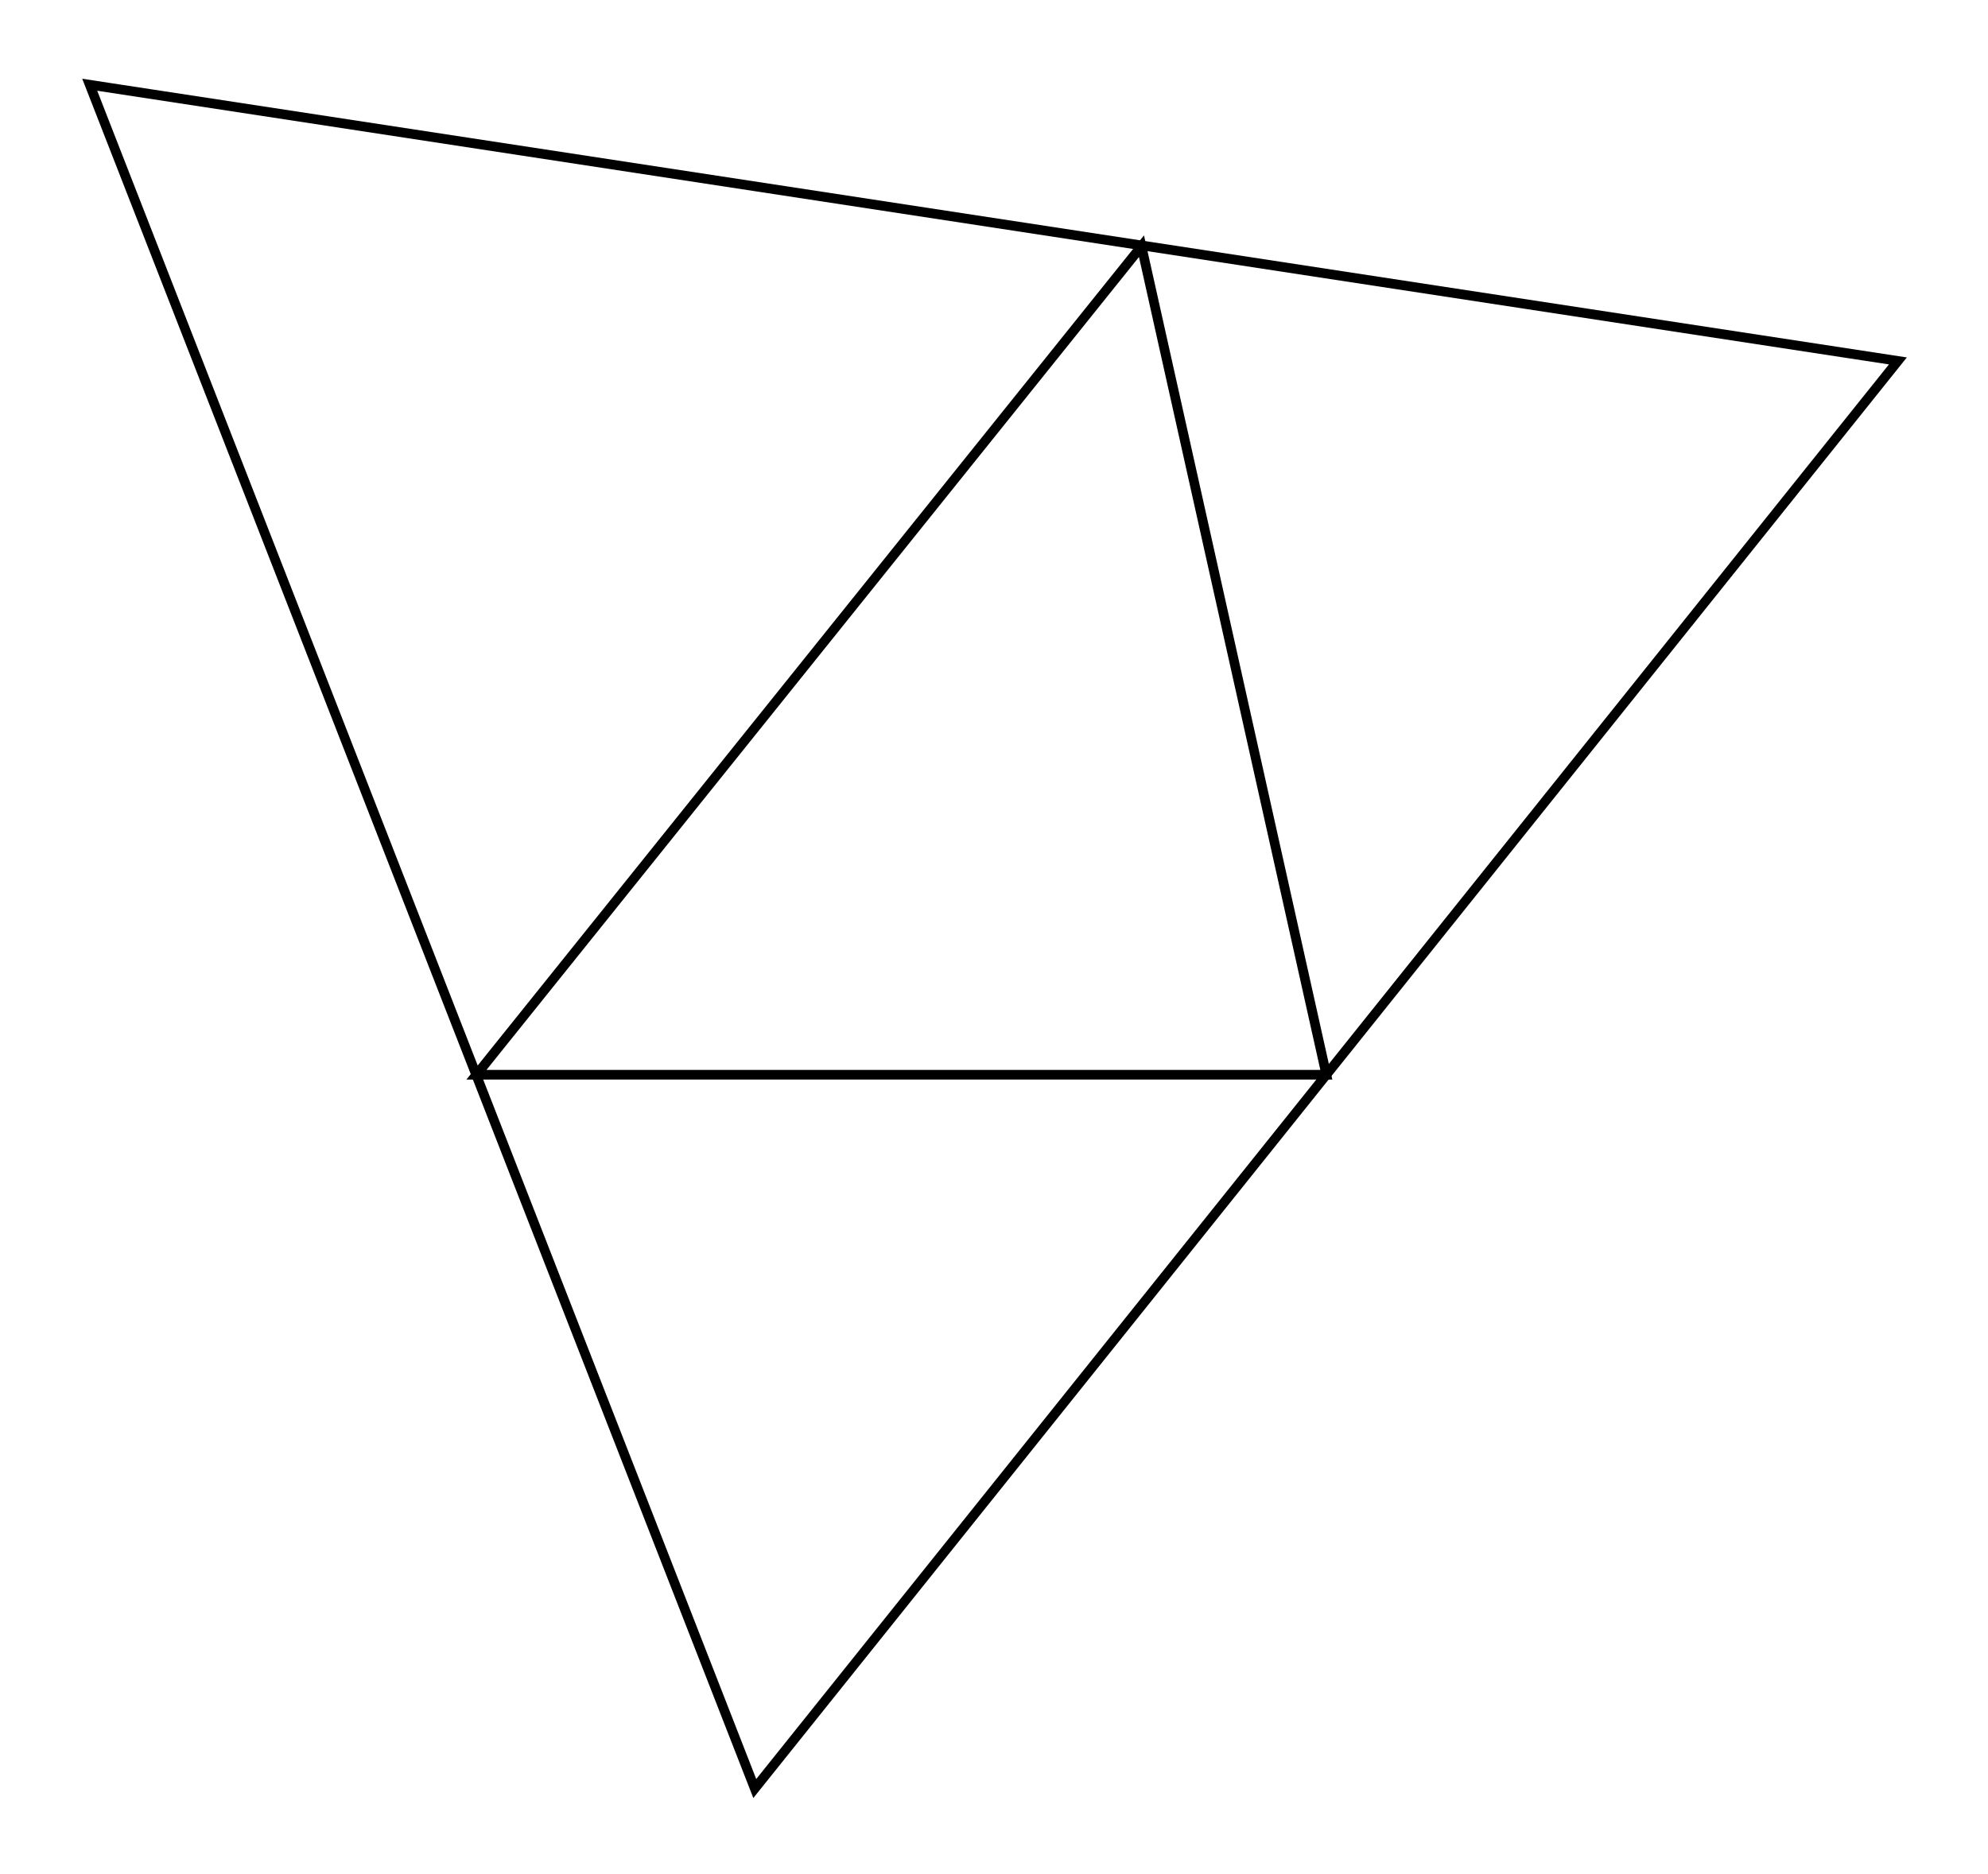
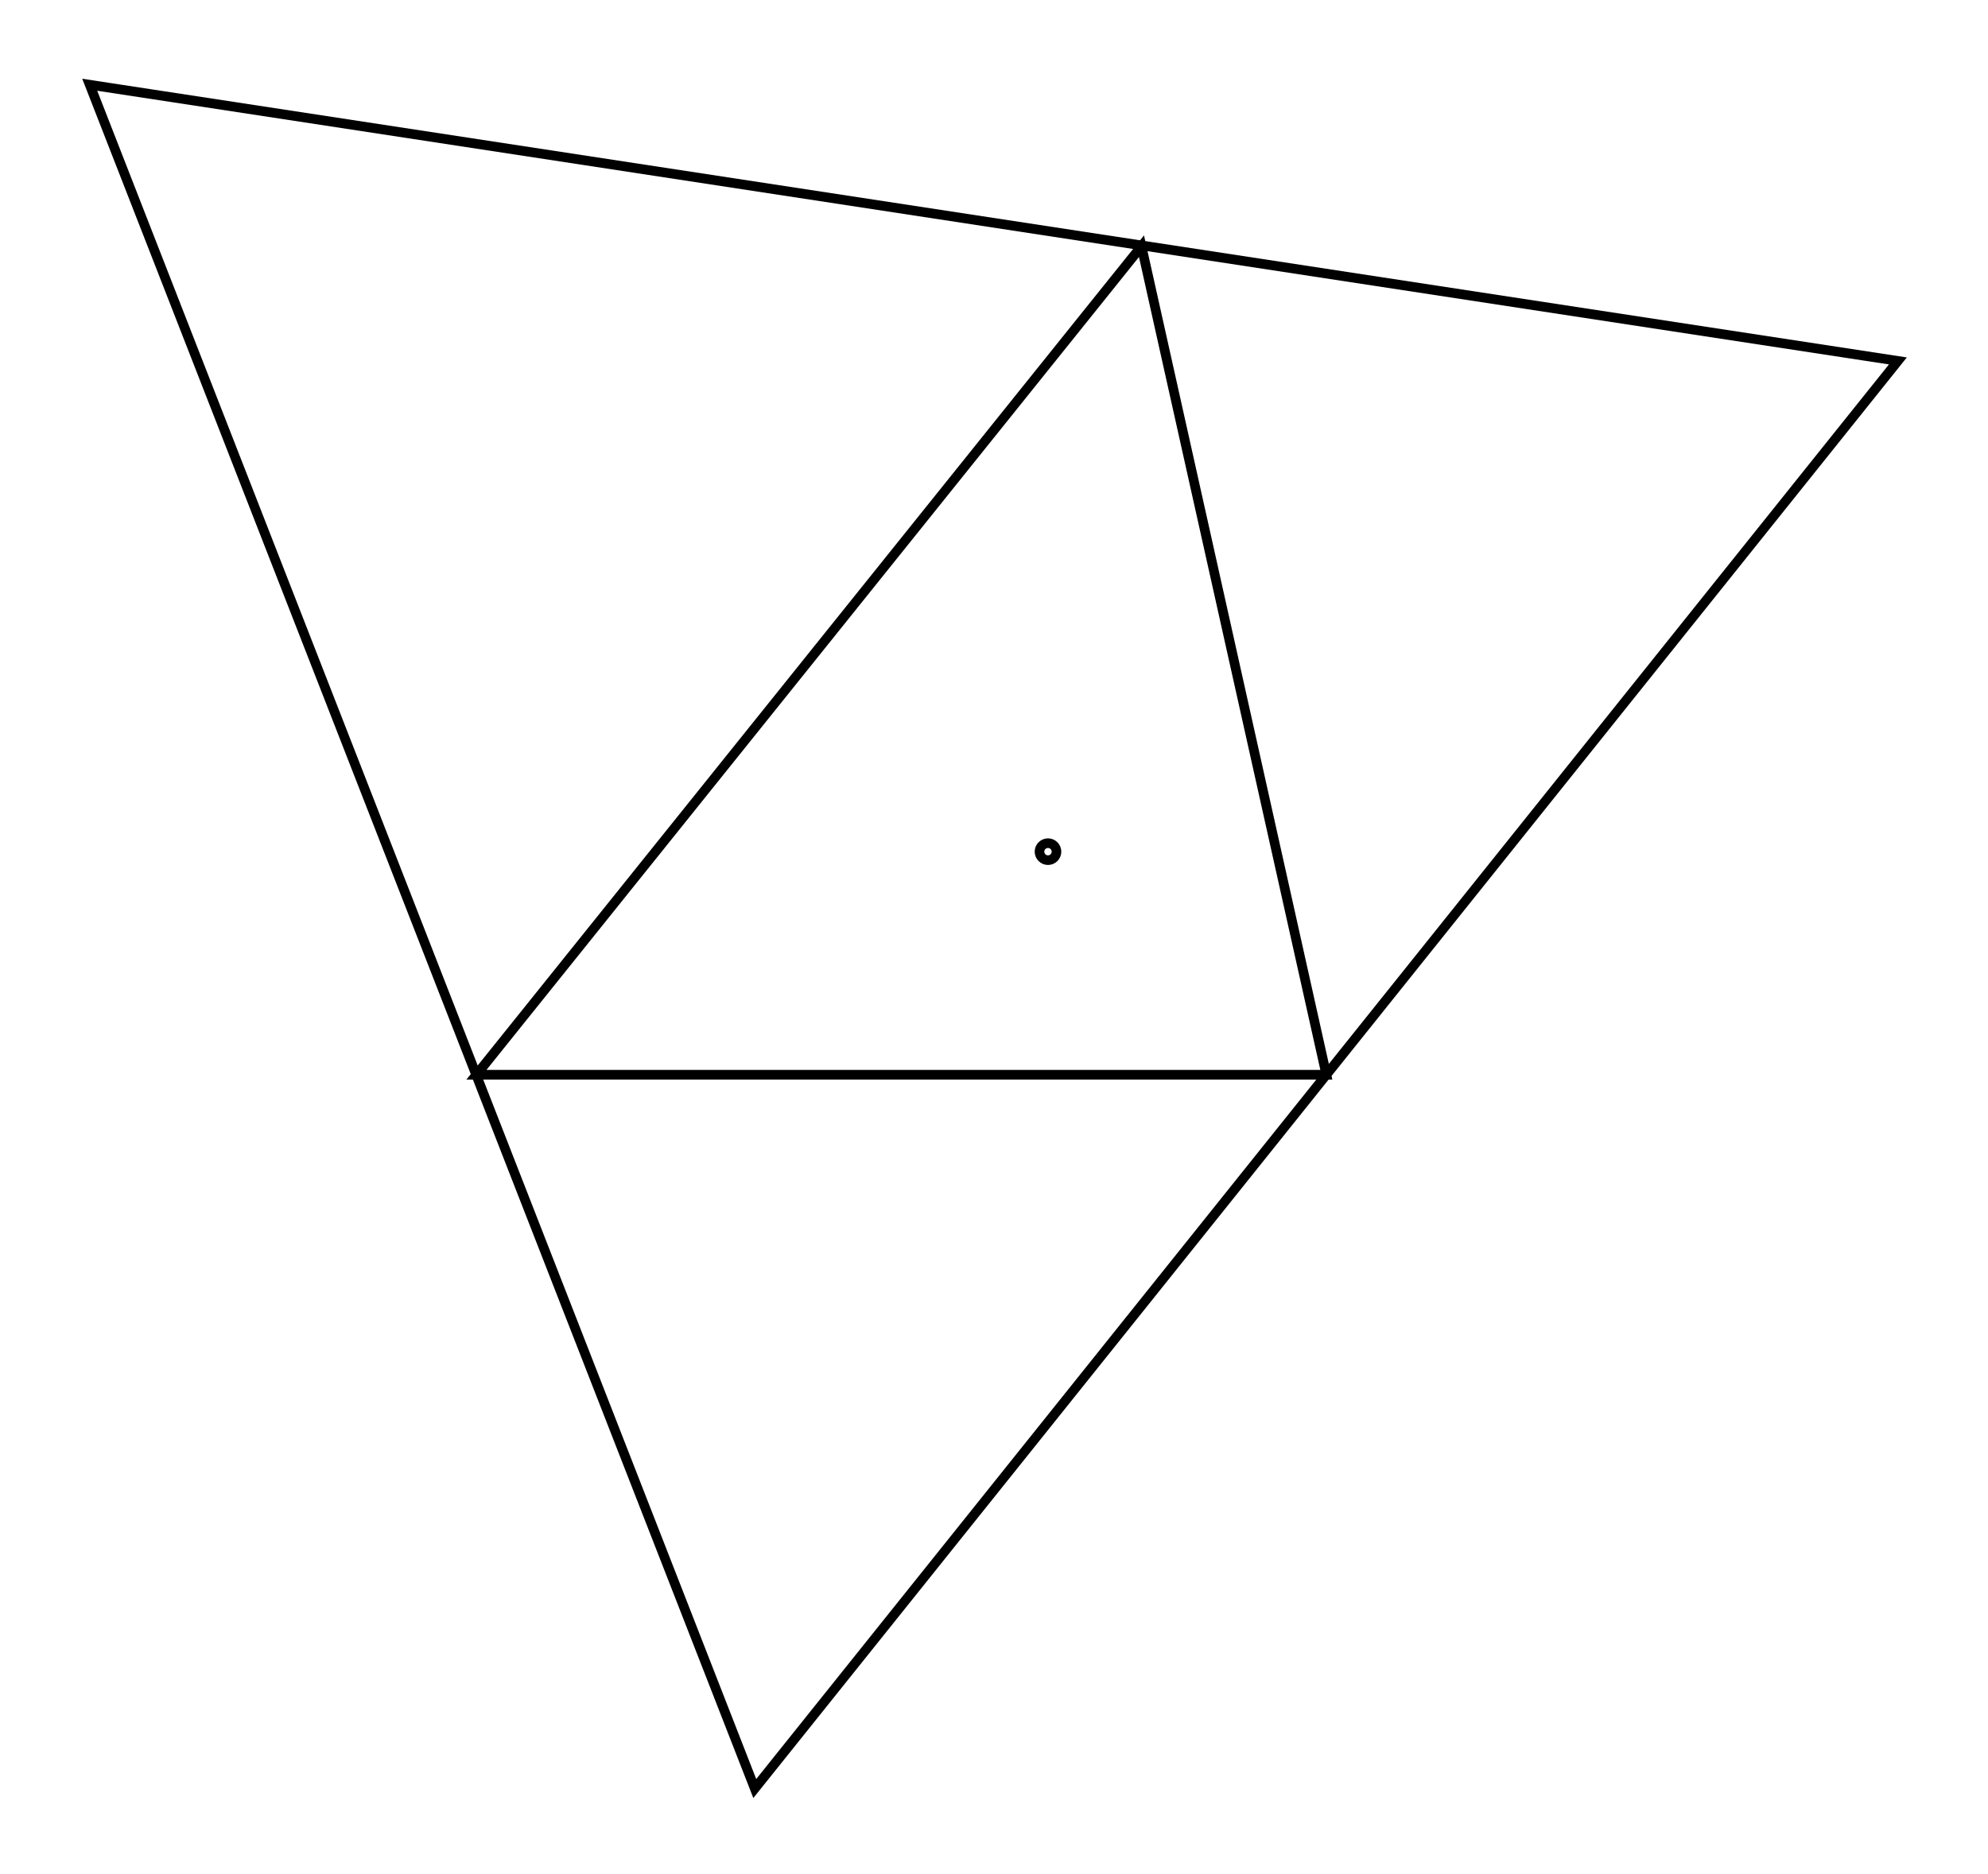
<svg xmlns="http://www.w3.org/2000/svg" width="106.1" height="100.0" viewBox="-27.67 -46.90 116.11 110.00">
  <g fill="none" stroke="black" stroke-width="0.04%" transform="translate(0, 16.2041) scale(12.4739, -12.4739)">
    <polygon points="0.00,0.00 4.00,0.00 3.13,3.90" />
    <polygon points="6.69,3.36 -1.82,4.66 1.31,-3.36" />
+     <circle cx="2.69" cy="1.05" r="0.04" />
  </g>
</svg>
